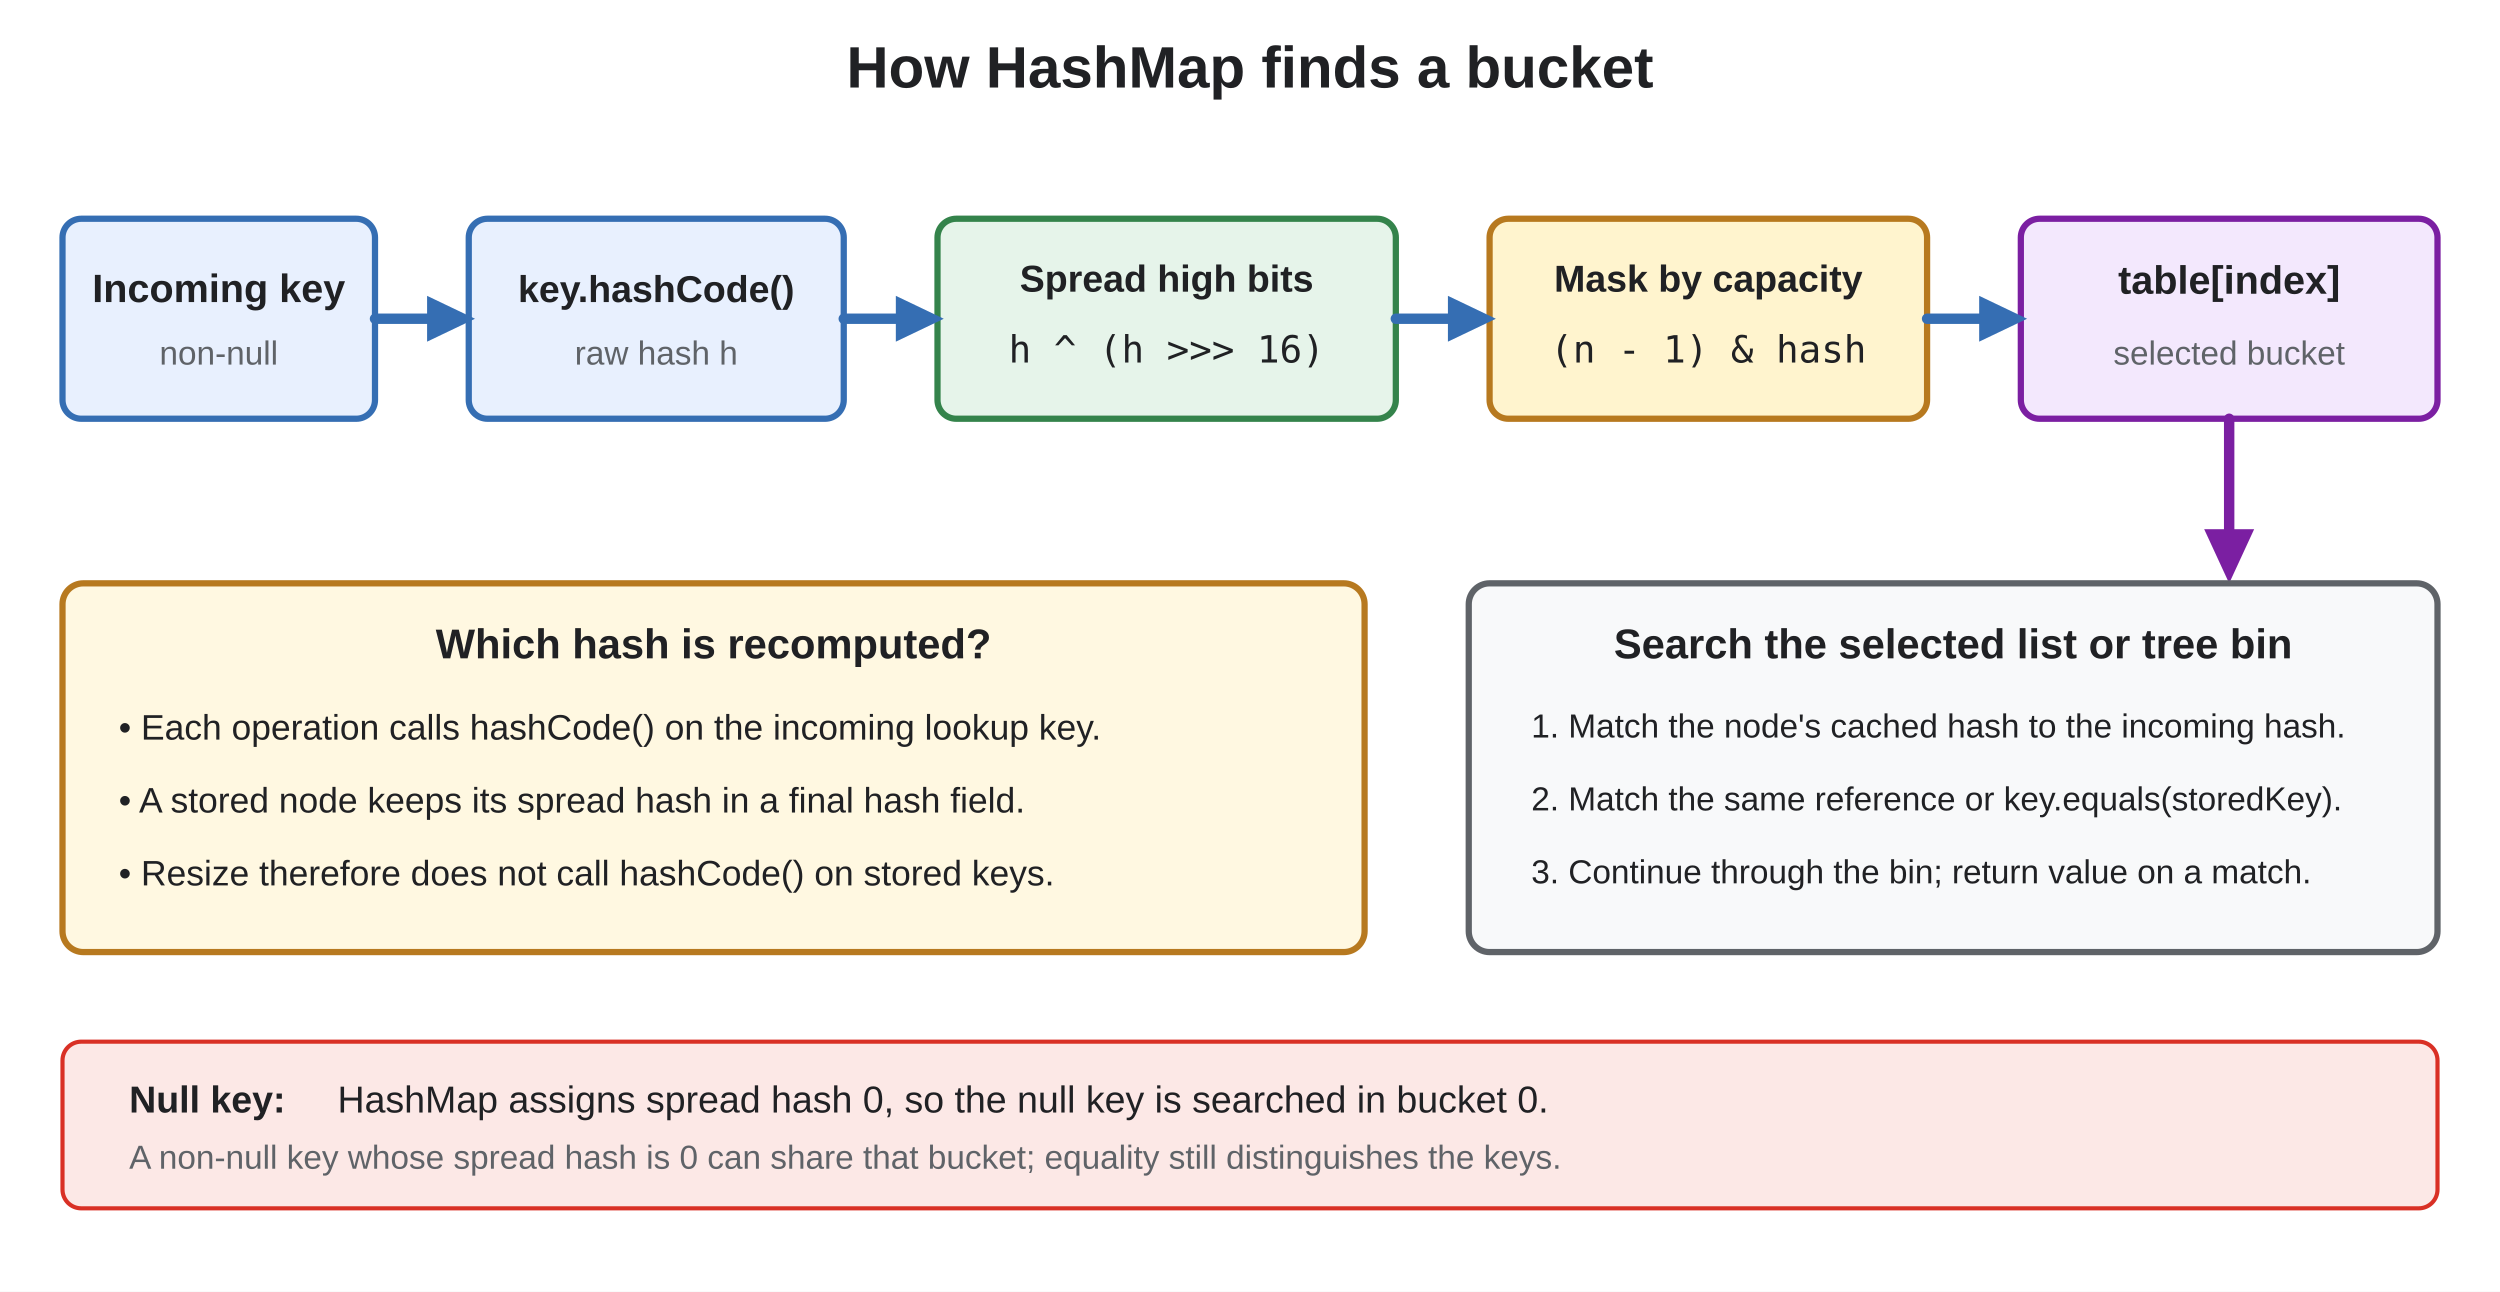
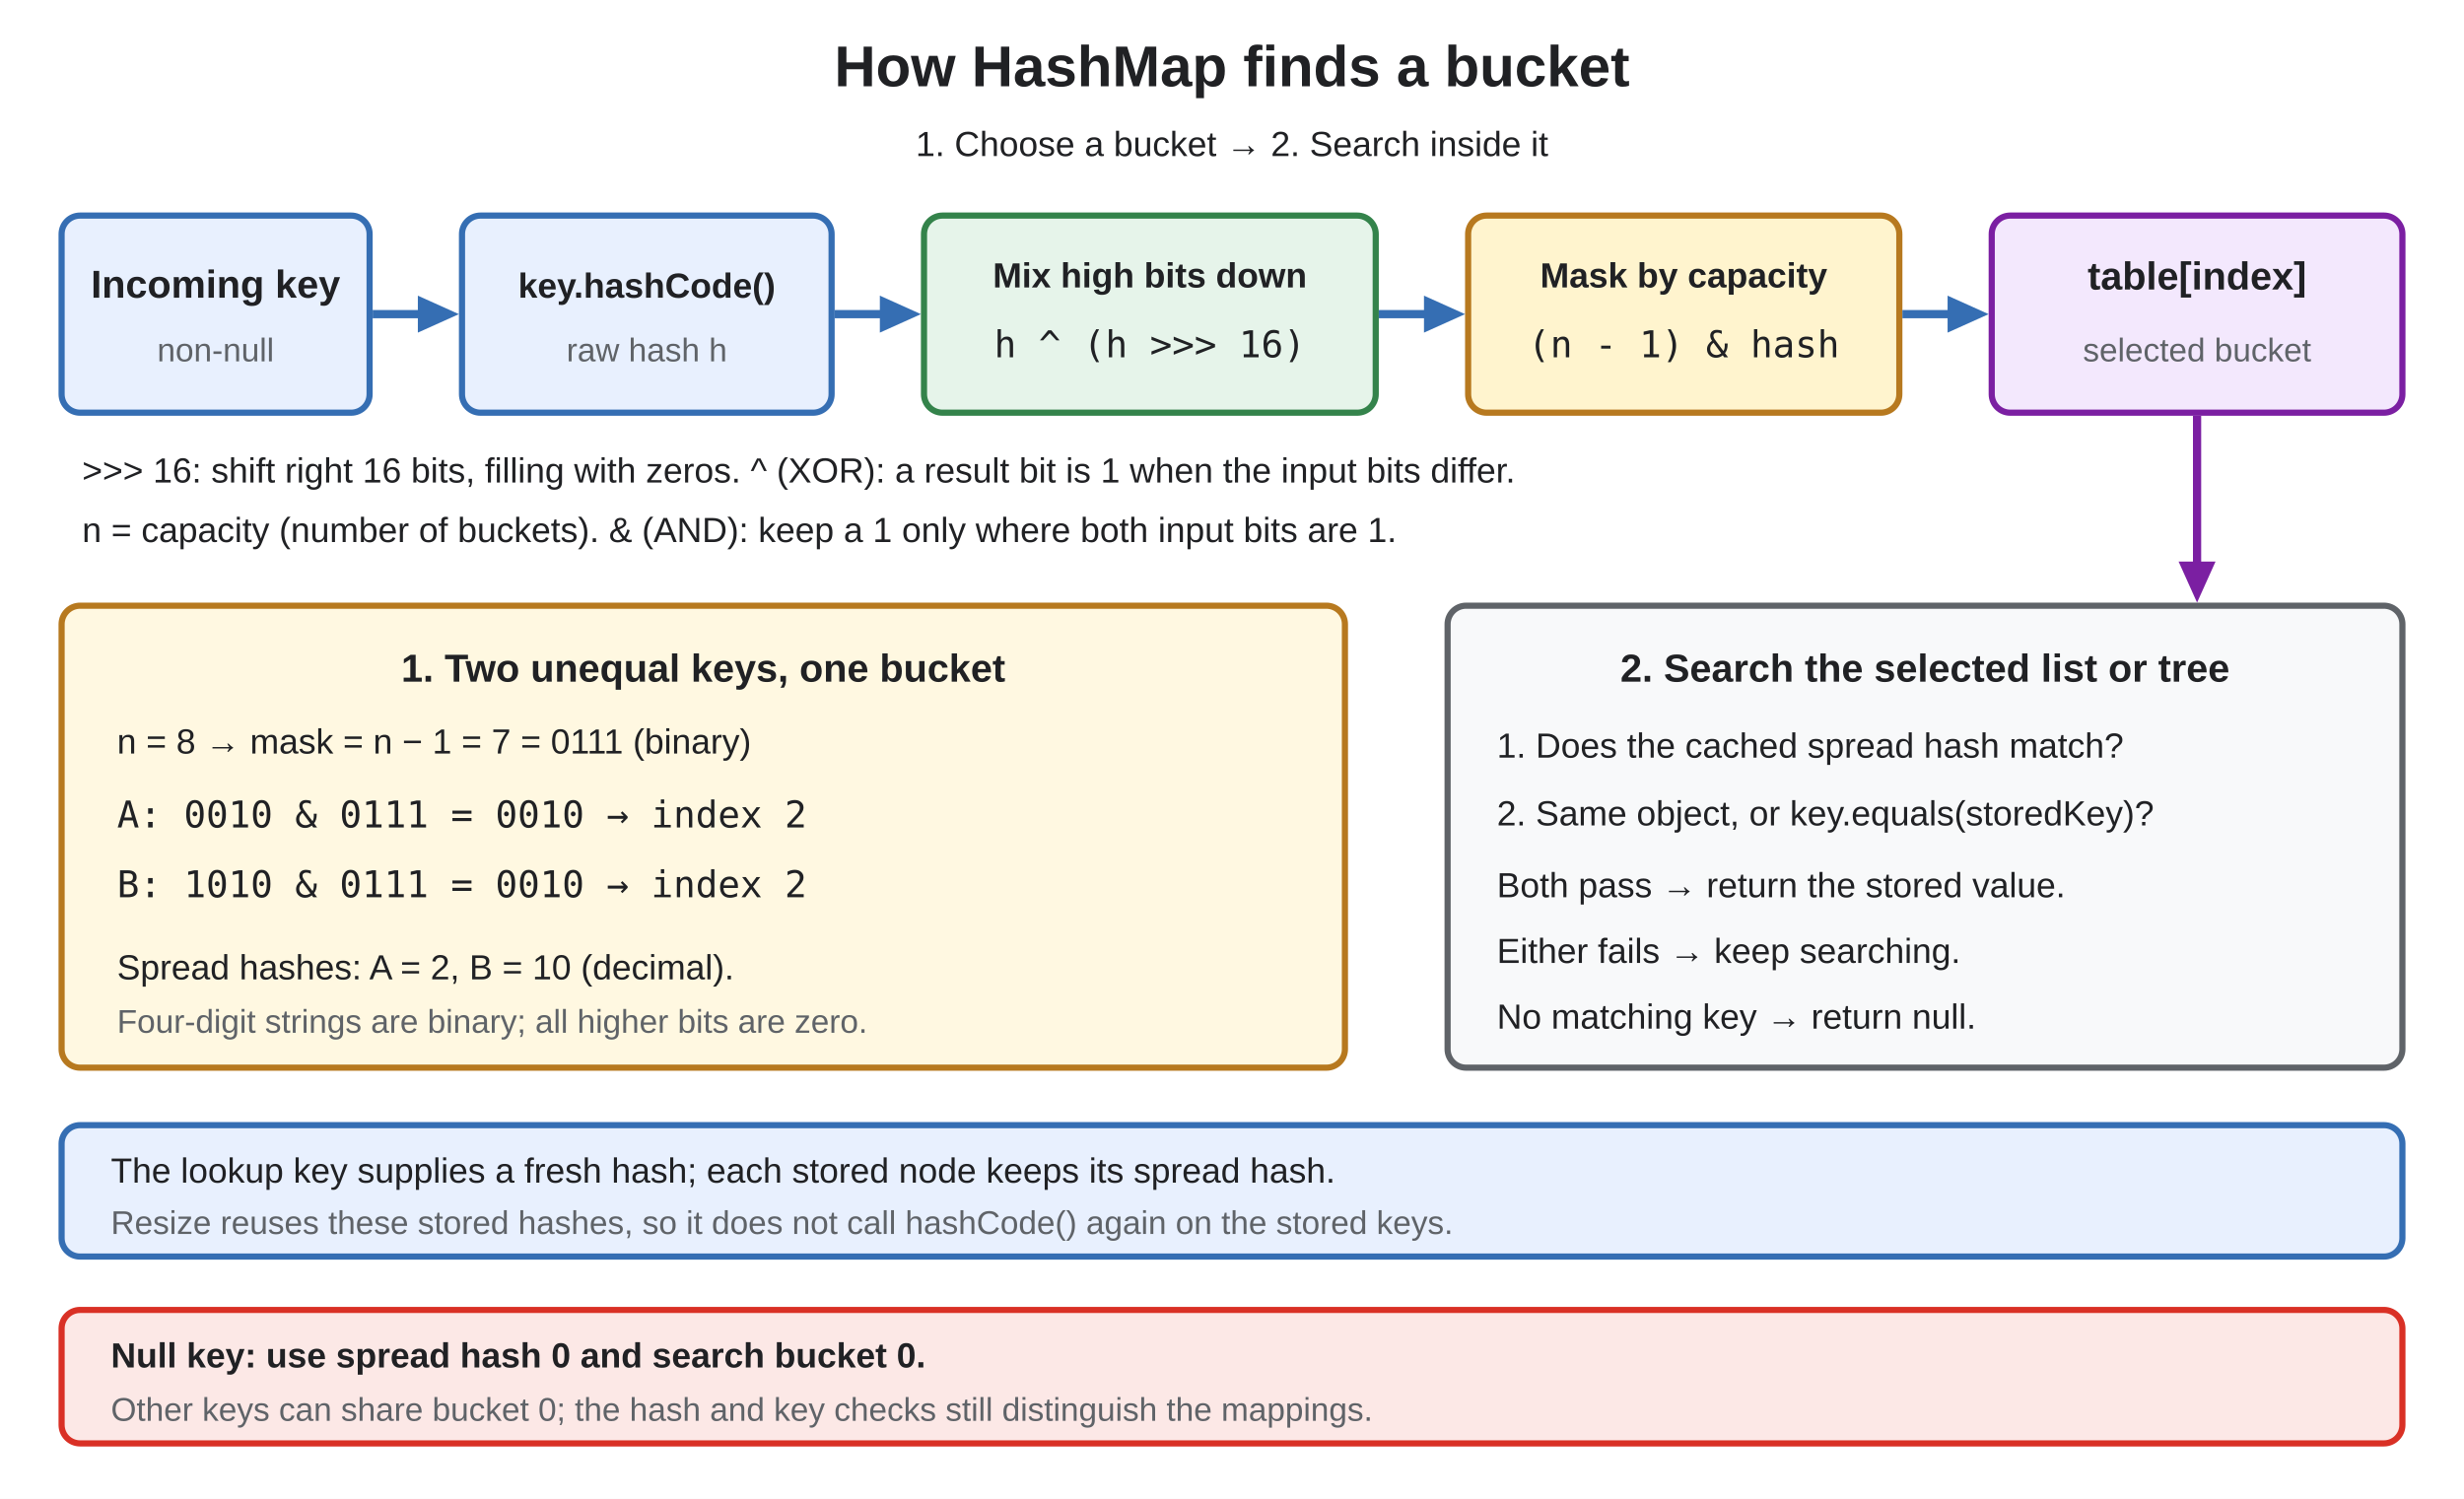
- <svg xmlns="http://www.w3.org/2000/svg" width="1200" height="620" viewBox="0 0 1200 620" role="img" aria-labelledby="title description">
-   <rect width="1200" height="620" fill="#ffffff" />
-   <text x="600" y="42" text-anchor="middle" font-family="Arial, Helvetica, sans-serif" font-size="28" font-weight="bold" fill="#202124">How HashMap finds a bucket</text>
-   <g font-family="Arial, Helvetica, sans-serif" text-anchor="middle">
-     <rect x="30" y="105" width="150" height="96" rx="9" fill="#e8f0fe" stroke="#356eb3" stroke-width="3" />
-     <text x="105" y="145" font-size="19" font-weight="bold" fill="#202124">Incoming key</text>
-     <text x="105" y="175" font-size="16" fill="#5f6368">non-null</text>
-     <rect x="225" y="105" width="180" height="96" rx="9" fill="#e8f0fe" stroke="#356eb3" stroke-width="3" />
-     <text x="315" y="145" font-size="18" font-weight="bold" fill="#202124">key.hashCode()</text>
-     <text x="315" y="175" font-size="16" fill="#5f6368">raw hash h</text>
-     <rect x="450" y="105" width="220" height="96" rx="9" fill="#e6f4ea" stroke="#34834b" stroke-width="3" />
-     <text x="560" y="140" font-size="18" font-weight="bold" fill="#202124">Spread high bits</text>
-     <text x="560" y="174" font-family="Menlo, Consolas, monospace" font-size="18" fill="#202124">h ^ (h &gt;&gt;&gt; 16)</text>
-     <rect x="715" y="105" width="210" height="96" rx="9" fill="#fff4ce" stroke="#b7791f" stroke-width="3" />
-     <text x="820" y="140" font-size="18" font-weight="bold" fill="#202124">Mask by capacity</text>
-     <text x="820" y="174" font-family="Menlo, Consolas, monospace" font-size="18" fill="#202124">(n - 1) &amp; hash</text>
-     <rect x="970" y="105" width="200" height="96" rx="9" fill="#f3e8fd" stroke="#7b1fa2" stroke-width="3" />
-     <text x="1070" y="141" font-size="19" font-weight="bold" fill="#202124">table[index]</text>
-     <text x="1070" y="175" font-size="16" fill="#5f6368">selected bucket</text>
+ <svg xmlns="http://www.w3.org/2000/svg" width="1200" height="730" viewBox="0 0 1200 730" role="img" aria-labelledby="title description">
+   <defs>
+     <style>
+       text { font-family: Arial, Helvetica, sans-serif; fill: #202124; }
+       .title { font-size: 28px; font-weight: bold; }
+       .heading { font-size: 19px; font-weight: bold; }
+       .body { font-size: 17px; }
+       .note { font-size: 16px; fill: #5f6368; }
+       .code { font-family: Menlo, Consolas, monospace; font-size: 18px; }
+     </style>
+   </defs>
+   <rect width="1200" height="730" fill="#ffffff" />
+   <text x="600" y="42" text-anchor="middle" class="title">How HashMap finds a bucket</text>
+   <text x="600" y="76" text-anchor="middle" class="body">1. Choose a bucket   →   2. Search inside it</text>
+   <rect id="incoming-key" x="30" y="105" width="150" height="96" rx="9" fill="#e8f0fe" stroke="#356eb3" stroke-width="3" />
+   <rect id="raw-hash" x="225" y="105" width="180" height="96" rx="9" fill="#e8f0fe" stroke="#356eb3" stroke-width="3" />
+   <rect id="spread-hash" x="450" y="105" width="220" height="96" rx="9" fill="#e6f4ea" stroke="#34834b" stroke-width="3" />
+   <rect id="capacity-mask" x="715" y="105" width="210" height="96" rx="9" fill="#fff4ce" stroke="#b7791f" stroke-width="3" />
+   <rect id="selected-bucket" x="970" y="105" width="200" height="96" rx="9" fill="#f3e8fd" stroke="#7b1fa2" stroke-width="3" />
+   <text x="105" y="145" text-anchor="middle" class="heading">Incoming key</text>
+   <text x="105" y="176" text-anchor="middle" class="note">non-null</text>
+   <text x="315" y="145" text-anchor="middle" class="body" font-weight="bold">key.hashCode()</text>
+   <text x="315" y="176" text-anchor="middle" class="note">raw hash h</text>
+   <text x="560" y="140" text-anchor="middle" class="body" font-weight="bold">Mix high bits down</text>
+   <text x="560" y="174" text-anchor="middle" class="code">h ^ (h &gt;&gt;&gt; 16)</text>
+   <text x="820" y="140" text-anchor="middle" class="body" font-weight="bold">Mask by capacity</text>
+   <text x="820" y="174" text-anchor="middle" class="code">(n - 1) &amp; hash</text>
+   <text x="1070" y="141" text-anchor="middle" class="heading">table[index]</text>
+   <text x="1070" y="176" text-anchor="middle" class="note">selected bucket</text>
+   <g id="pipeline-arrow-1">
+     <line data-connector="true" x1="181.5" y1="153" x2="206.50" y2="153.00" stroke="#356eb3" stroke-width="4" />
+     <polygon points="203.50,162.00 223.50,153.00 203.50,144.00" fill="#356eb3" />
  </g>
-   <g stroke="#356eb3" stroke-width="5" stroke-linecap="round">
-     <line x1="180" y1="153" x2="216" y2="153" />
-     <line x1="405" y1="153" x2="441" y2="153" />
-     <line x1="670" y1="153" x2="706" y2="153" />
-     <line x1="925" y1="153" x2="961" y2="153" />
+   <g id="pipeline-arrow-2">
+     <line data-connector="true" x1="406.5" y1="153" x2="431.50" y2="153.00" stroke="#356eb3" stroke-width="4" />
+     <polygon points="428.50,162.00 448.50,153.00 428.50,144.00" fill="#356eb3" />
  </g>
-   <g fill="#356eb3">
-     <polygon points="205,142 228,153 205,164" />
-     <polygon points="430,142 453,153 430,164" />
-     <polygon points="695,142 718,153 695,164" />
-     <polygon points="950,142 973,153 950,164" />
+   <g id="pipeline-arrow-3">
+     <line data-connector="true" x1="671.5" y1="153" x2="696.50" y2="153.00" stroke="#356eb3" stroke-width="4" />
+     <polygon points="693.50,162.00 713.50,153.00 693.50,144.00" fill="#356eb3" />
  </g>
-   <line x1="1070" y1="201" x2="1070" y2="267" stroke="#7b1fa2" stroke-width="5" stroke-linecap="round" />
-   <polygon points="1058,254 1070,280 1082,254" fill="#7b1fa2" />
-   <rect x="705" y="280" width="465" height="177" rx="10" fill="#f8f9fa" stroke="#5f6368" stroke-width="3" />
-   <text x="937.5" y="316" text-anchor="middle" font-family="Arial, Helvetica, sans-serif" font-size="20" font-weight="bold" fill="#202124">Search the selected list or tree bin</text>
-   <text x="735" y="354" font-family="Arial, Helvetica, sans-serif" font-size="16" fill="#202124">1. Match the node's cached hash to the incoming hash.</text>
-   <text x="735" y="389" font-family="Arial, Helvetica, sans-serif" font-size="16" fill="#202124">2. Match the same reference or key.equals(storedKey).</text>
-   <text x="735" y="424" font-family="Arial, Helvetica, sans-serif" font-size="16" fill="#202124">3. Continue through the bin; return value on a match.</text>
-   <rect x="30" y="280" width="625" height="177" rx="10" fill="#fff8e1" stroke="#b7791f" stroke-width="3" />
-   <text x="342.5" y="316" text-anchor="middle" font-family="Arial, Helvetica, sans-serif" font-size="20" font-weight="bold" fill="#202124">Which hash is recomputed?</text>
-   <text x="57" y="355" font-family="Arial, Helvetica, sans-serif" font-size="17" fill="#202124">• Each operation calls hashCode() on the incoming lookup key.</text>
-   <text x="57" y="390" font-family="Arial, Helvetica, sans-serif" font-size="17" fill="#202124">• A stored node keeps its spread hash in a final hash field.</text>
-   <text x="57" y="425" font-family="Arial, Helvetica, sans-serif" font-size="17" fill="#202124">• Resize therefore does not call hashCode() on stored keys.</text>
-   <rect x="30" y="500" width="1140" height="80" rx="9" fill="#fce8e6" stroke="#d93025" stroke-width="2" />
-   <text x="62" y="534" font-family="Arial, Helvetica, sans-serif" font-size="18" font-weight="bold" fill="#202124">Null key:</text>
-   <text x="162" y="534" font-family="Arial, Helvetica, sans-serif" font-size="18" fill="#202124">HashMap assigns spread hash 0, so the null key is searched in bucket 0.</text>
-   <text x="62" y="561" font-family="Arial, Helvetica, sans-serif" font-size="16" fill="#5f6368">A non-null key whose spread hash is 0 can share that bucket; equality still distinguishes the keys.</text>
+   <g id="pipeline-arrow-4">
+     <line data-connector="true" x1="926.5" y1="153" x2="951.50" y2="153.00" stroke="#356eb3" stroke-width="4" />
+     <polygon points="948.50,162.00 968.50,153.00 948.50,144.00" fill="#356eb3" />
+   </g>
+   <text x="40" y="235" text-anchor="start" class="body">&gt;&gt;&gt; 16: shift right 16 bits, filling with zeros.   ^ (XOR): a result bit is 1 when the input bits differ.</text>
+   <text x="40" y="264" text-anchor="start" class="body">n = capacity (number of buckets).   &amp; (AND): keep a 1 only where both input bits are 1.</text>
+   <rect id="binary-bucket-example" x="30" y="295" width="625" height="225" rx="9" fill="#fff8e1" stroke="#b7791f" stroke-width="3" />
+   <text x="342.5" y="332" text-anchor="middle" class="heading">1. Two unequal keys, one bucket</text>
+   <text x="57" y="367" text-anchor="start" class="body">n = 8 → mask = n − 1 = 7 = 0111 (binary)</text>
+   <text x="57" y="403" text-anchor="start" class="code">A: 0010 &amp; 0111 = 0010 → index 2</text>
+   <text x="57" y="437" text-anchor="start" class="code">B: 1010 &amp; 0111 = 0010 → index 2</text>
+   <text x="57" y="477" text-anchor="start" class="body">Spread hashes: A = 2, B = 10 (decimal).</text>
+   <text x="57" y="503" text-anchor="start" class="note">Four-digit strings are binary; all higher bits are zero.</text>
+   <rect id="bucket-search" x="705" y="295" width="465" height="225" rx="9" fill="#f8f9fa" stroke="#5f6368" stroke-width="3" />
+   <g id="selected-bucket-to-search">
+     <line data-connector="true" x1="1070" y1="202.5" x2="1070.00" y2="276.50" stroke="#7b1fa2" stroke-width="4" />
+     <polygon points="1061.00,273.50 1070.00,293.50 1079.00,273.50" fill="#7b1fa2" />
+   </g>
+   <text x="937.5" y="332" text-anchor="middle" class="heading">2. Search the selected list or tree</text>
+   <text x="729" y="369" text-anchor="start" class="body">1. Does the cached spread hash match?</text>
+   <text x="729" y="402" text-anchor="start" class="body">2. Same object, or key.equals(storedKey)?</text>
+   <text x="729" y="437" text-anchor="start" class="body">Both pass → return the stored value.</text>
+   <text x="729" y="469" text-anchor="start" class="body">Either fails → keep searching.</text>
+   <text x="729" y="501" text-anchor="start" class="body">No matching key → return null.</text>
+   <rect id="cached-hash-note" x="30" y="548" width="1140" height="64" rx="9" fill="#e8f0fe" stroke="#356eb3" stroke-width="3" />
+   <text x="54" y="576" text-anchor="start" class="body">The lookup key supplies a fresh hash; each stored node keeps its spread hash.</text>
+   <text x="54" y="601" text-anchor="start" class="note">Resize reuses these stored hashes, so it does not call hashCode() again on the stored keys.</text>
+   <rect id="null-key-note" x="30" y="638" width="1140" height="65" rx="9" fill="#fce8e6" stroke="#d93025" stroke-width="3" />
+   <text x="54" y="666" text-anchor="start" class="body" font-weight="bold">Null key: use spread hash 0 and search bucket 0.</text>
+   <text x="54" y="692" text-anchor="start" class="note">Other keys can share bucket 0; the hash and key checks still distinguish the mappings.</text>
</svg>
